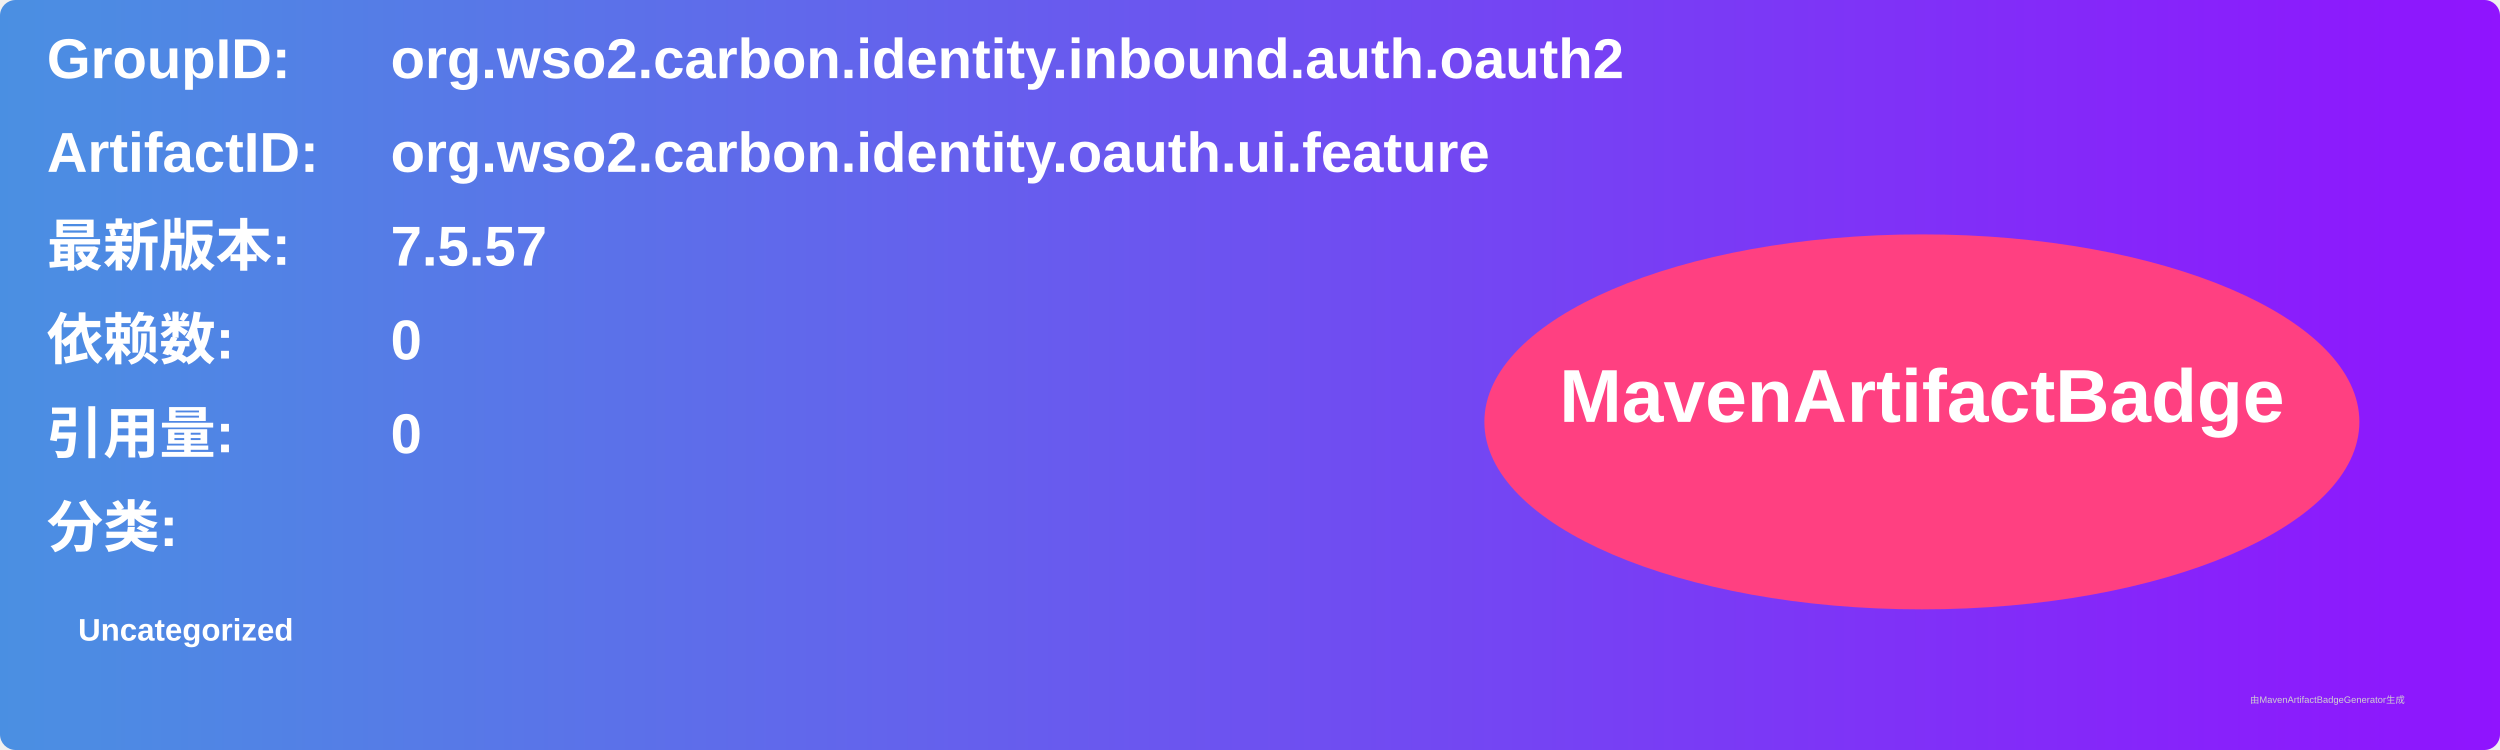
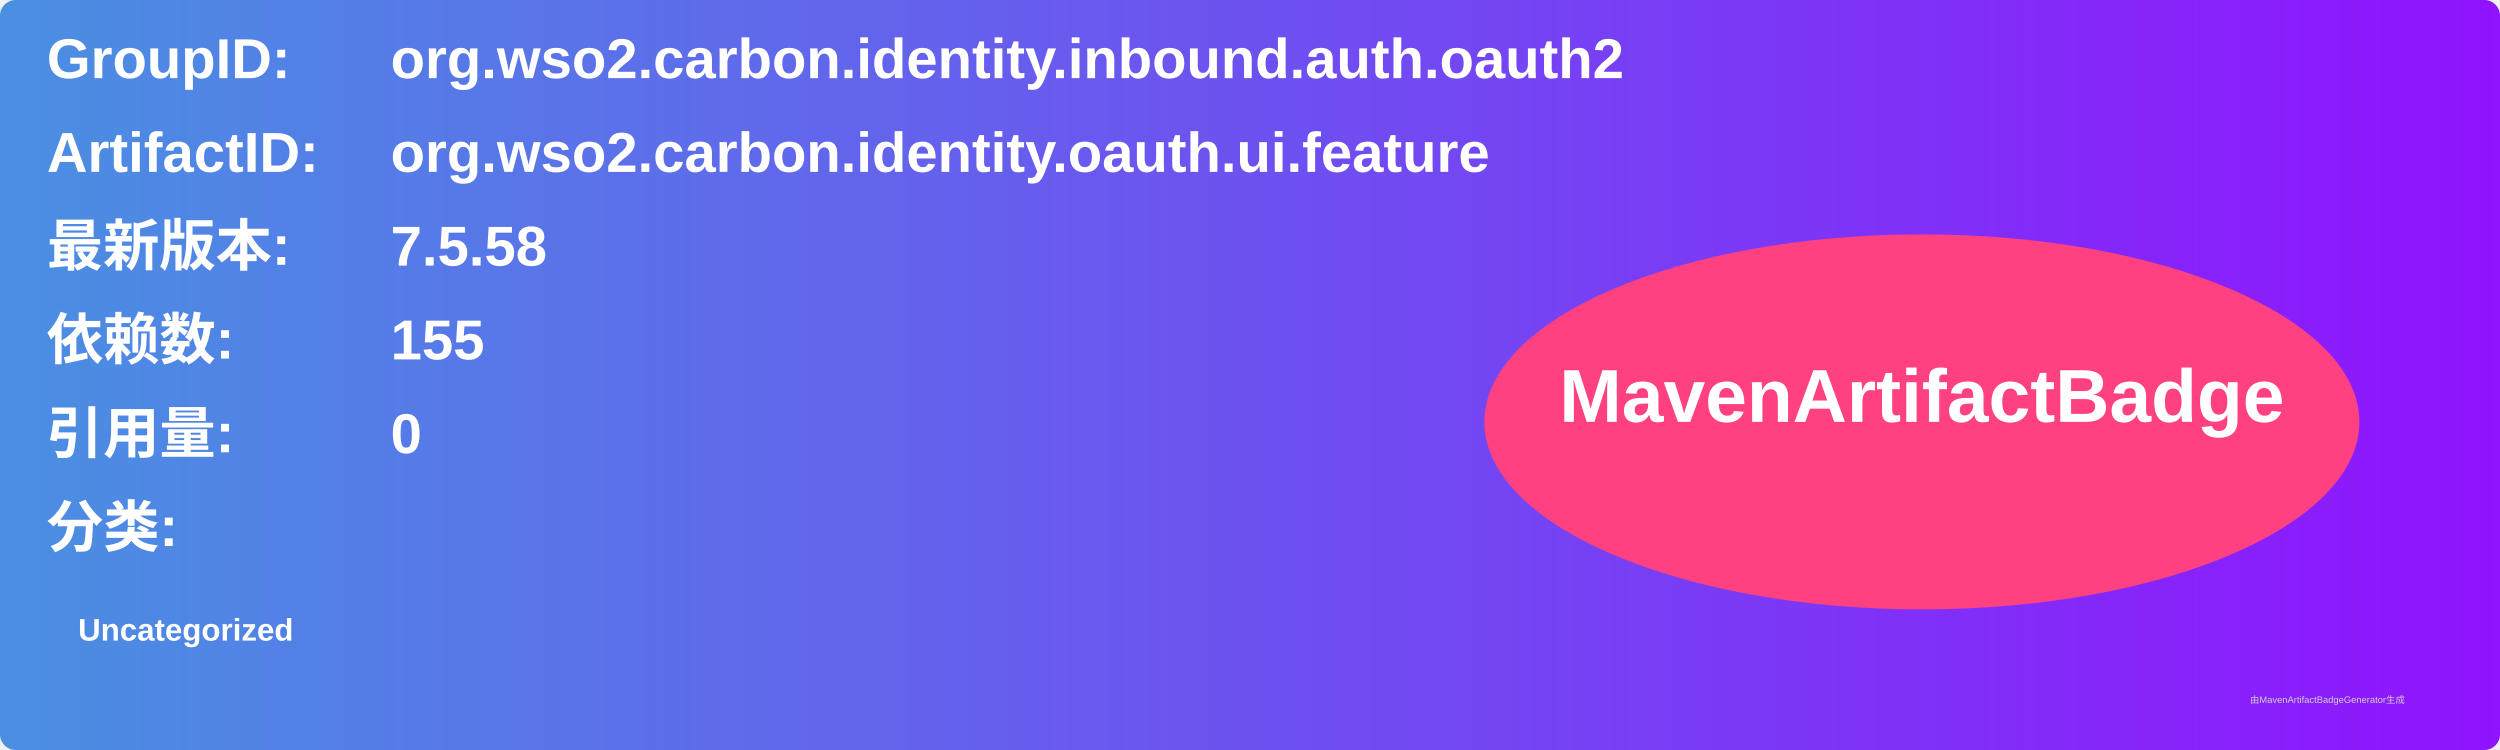
<svg xmlns="http://www.w3.org/2000/svg" width="800" height="240" viewBox="0 0 800 240">
  <linearGradient id="grad" x1="0%" y1="0%" x2="100%" y2="0%">
    <stop offset="0%" stop-color="#4a90e2" />
    <stop offset="100%" stop-color="#9013fe" />
  </linearGradient>
  <rect width="100%" height="100%" rx="5" ry="5" fill="url(#grad)" />
  <g transform="translate(15, 15)">
    <text x="0" y="10" font-family="Arial" font-size="18" fill="white" font-weight="bold" width="260">GroupID:</text>
    <text x="110" y="10" font-family="Arial" font-size="18" fill="white" font-weight="bold" width="460">org.wso2.carbon.identity.inbound.auth.oauth2</text>
    <text x="0" y="40" font-family="Arial" font-size="18" fill="white" font-weight="bold" width="260">ArtifactID:</text>
    <text x="110" y="40" font-family="Arial" font-size="18" fill="white" font-weight="bold" width="460">org.wso2.carbon.identity.oauth.ui.feature</text>
    <text x="0" y="70" font-family="Arial" font-size="18" fill="white" font-weight="bold">最新版本:</text>
    <text x="110" y="70" font-family="Arial" font-size="18" fill="white" font-weight="bold">
-       <tspan font-weight="bold">7.5.57</tspan>
+       <tspan font-weight="bold">7.5.58</tspan>
    </text>
    <text x="0" y="100" font-family="Arial" font-size="18" fill="white" font-weight="bold">依赖数: </text>
    <text x="110" y="100" font-family="Arial" font-size="18" fill="white">
-       <tspan font-weight="bold">0</tspan>
+       <tspan font-weight="bold">155</tspan>
    </text>
    <text x="0" y="130" font-family="Arial" font-size="18" fill="white" font-weight="bold">引用量: </text>
    <text x="110" y="130" font-family="Arial" font-size="18" fill="white">
      <tspan font-weight="bold">0</tspan>
    </text>
    <text x="0" y="160" font-family="Arial" font-size="18" fill="white" font-weight="bold">分类:</text>
    <text x="10" y="190" font-family="Arial" font-size="10" fill="white">
      <tspan font-weight="bold">Uncategorized</tspan>
    </text>
    <ellipse cx="600" cy="120" rx="140" ry="60" fill="#ff4081" />
    <text x="600" y="120" text-anchor="middle" font-family="Arial" font-size="24" fill="white" font-weight="bold">MavenArtifactBadge</text>
  </g>
  <text x="720" y="225" font-family="Arial" font-size="3" fill="#d0d0d0">由MavenArtifactBadgeGenerator生成</text>
</svg>
